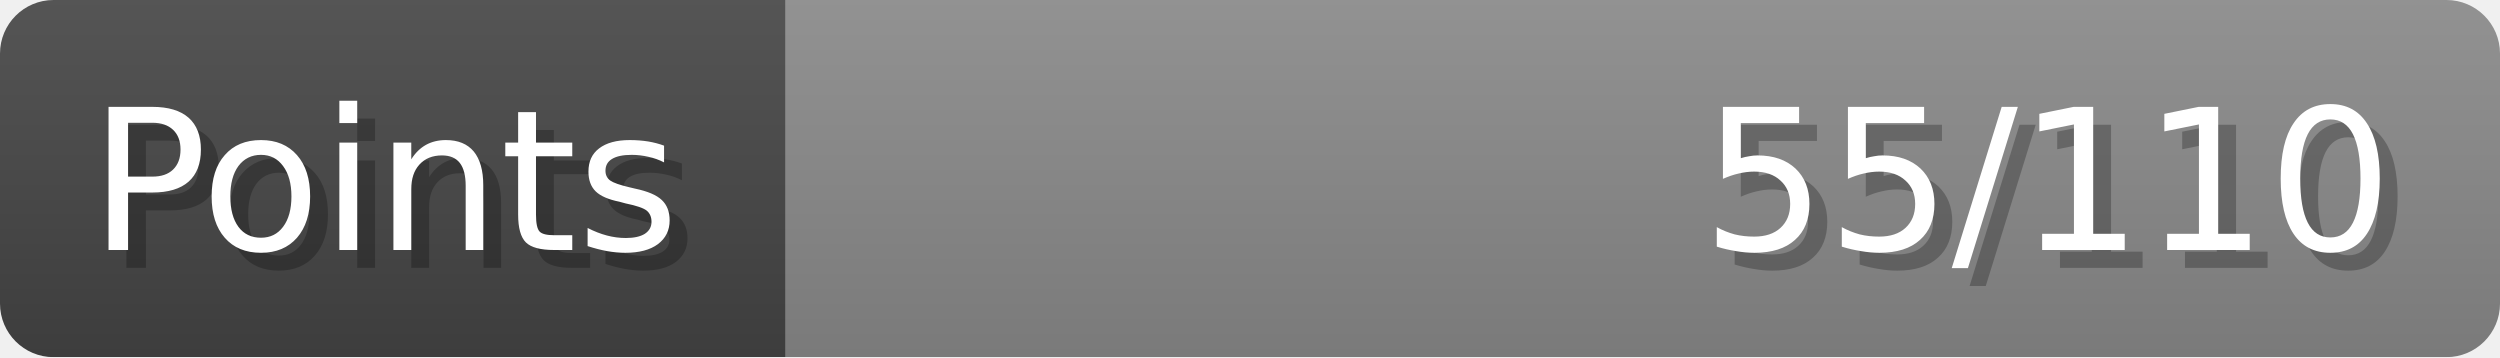
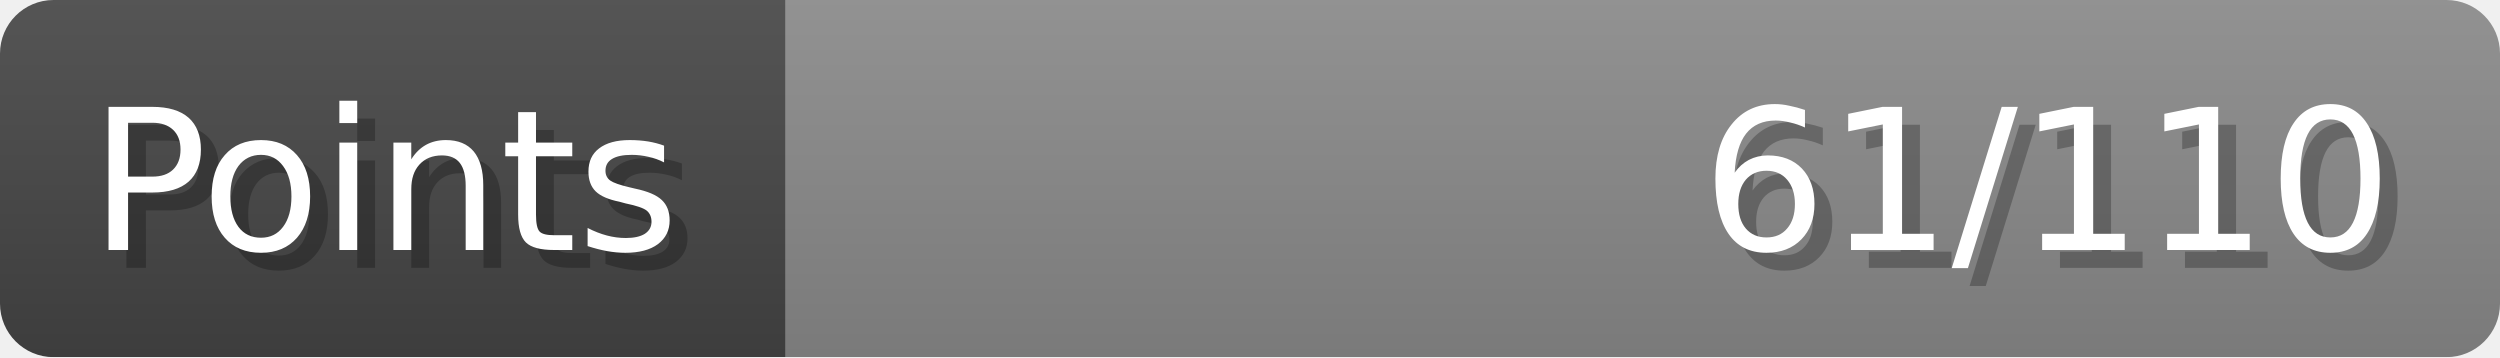
- <svg xmlns="http://www.w3.org/2000/svg" width="140px" height="20px" role="img" aria-label="Points: 55/110">
+ <svg xmlns="http://www.w3.org/2000/svg" width="140px" height="20px" role="img" aria-label="Points: 61/110">
  <linearGradient id="a" x2="0" y2="100%">
    <stop offset="0" stop-opacity=".1" stop-color="#EEE" />
    <stop offset="1" stop-opacity=".1" />
  </linearGradient>
  <mask id="m">
    <rect width="100%" height="100%" rx="3" fill="#FFF" />
  </mask>
  <g mask="url(#m)">
    <rect x="0" y="0" width="44" height="20" fill="#444" />
    <svg x="44" y="0" width="96" height="20">
      <rect width="100%" height="100%" fill="#888888" />
      <rect width="0%" height="100%" fill="#33CC11" transform="">
-         <animate attributeName="width" begin="0.5s" dur="600ms" from="0%" to="50%" repeatCount="1" fill="freeze" calcMode="spline" keyTimes="0; 1" keySplines="0.3, 0.61, 0.355, 1" />
+         <animate attributeName="width" begin="0.5s" dur="600ms" from="0%" to="55%" repeatCount="1" fill="freeze" calcMode="spline" keyTimes="0; 1" keySplines="0.3, 0.61, 0.355, 1" />
      </rect>
    </svg>
    <rect width="140" height="20" fill="url(#a)" />
  </g>
  <g aria-hidden="true" font-size="11" font-family="Verdana, DejaVu Sans, sans-serif" fill="#FFFFFF">
    <text x="6" y="15" fill="#000" opacity="0.25">Points</text>
    <text x="5" y="14">Points</text>
-     <text x="135" y="15" fill="#000" opacity="0.25" text-anchor="end">55/110</text>
-     <text x="134" y="14" text-anchor="end">55/110</text>
+     <text x="135" y="15" fill="#000" opacity="0.25" text-anchor="end">61/110</text>
+     <text x="134" y="14" text-anchor="end">61/110</text>
  </g>
</svg>
